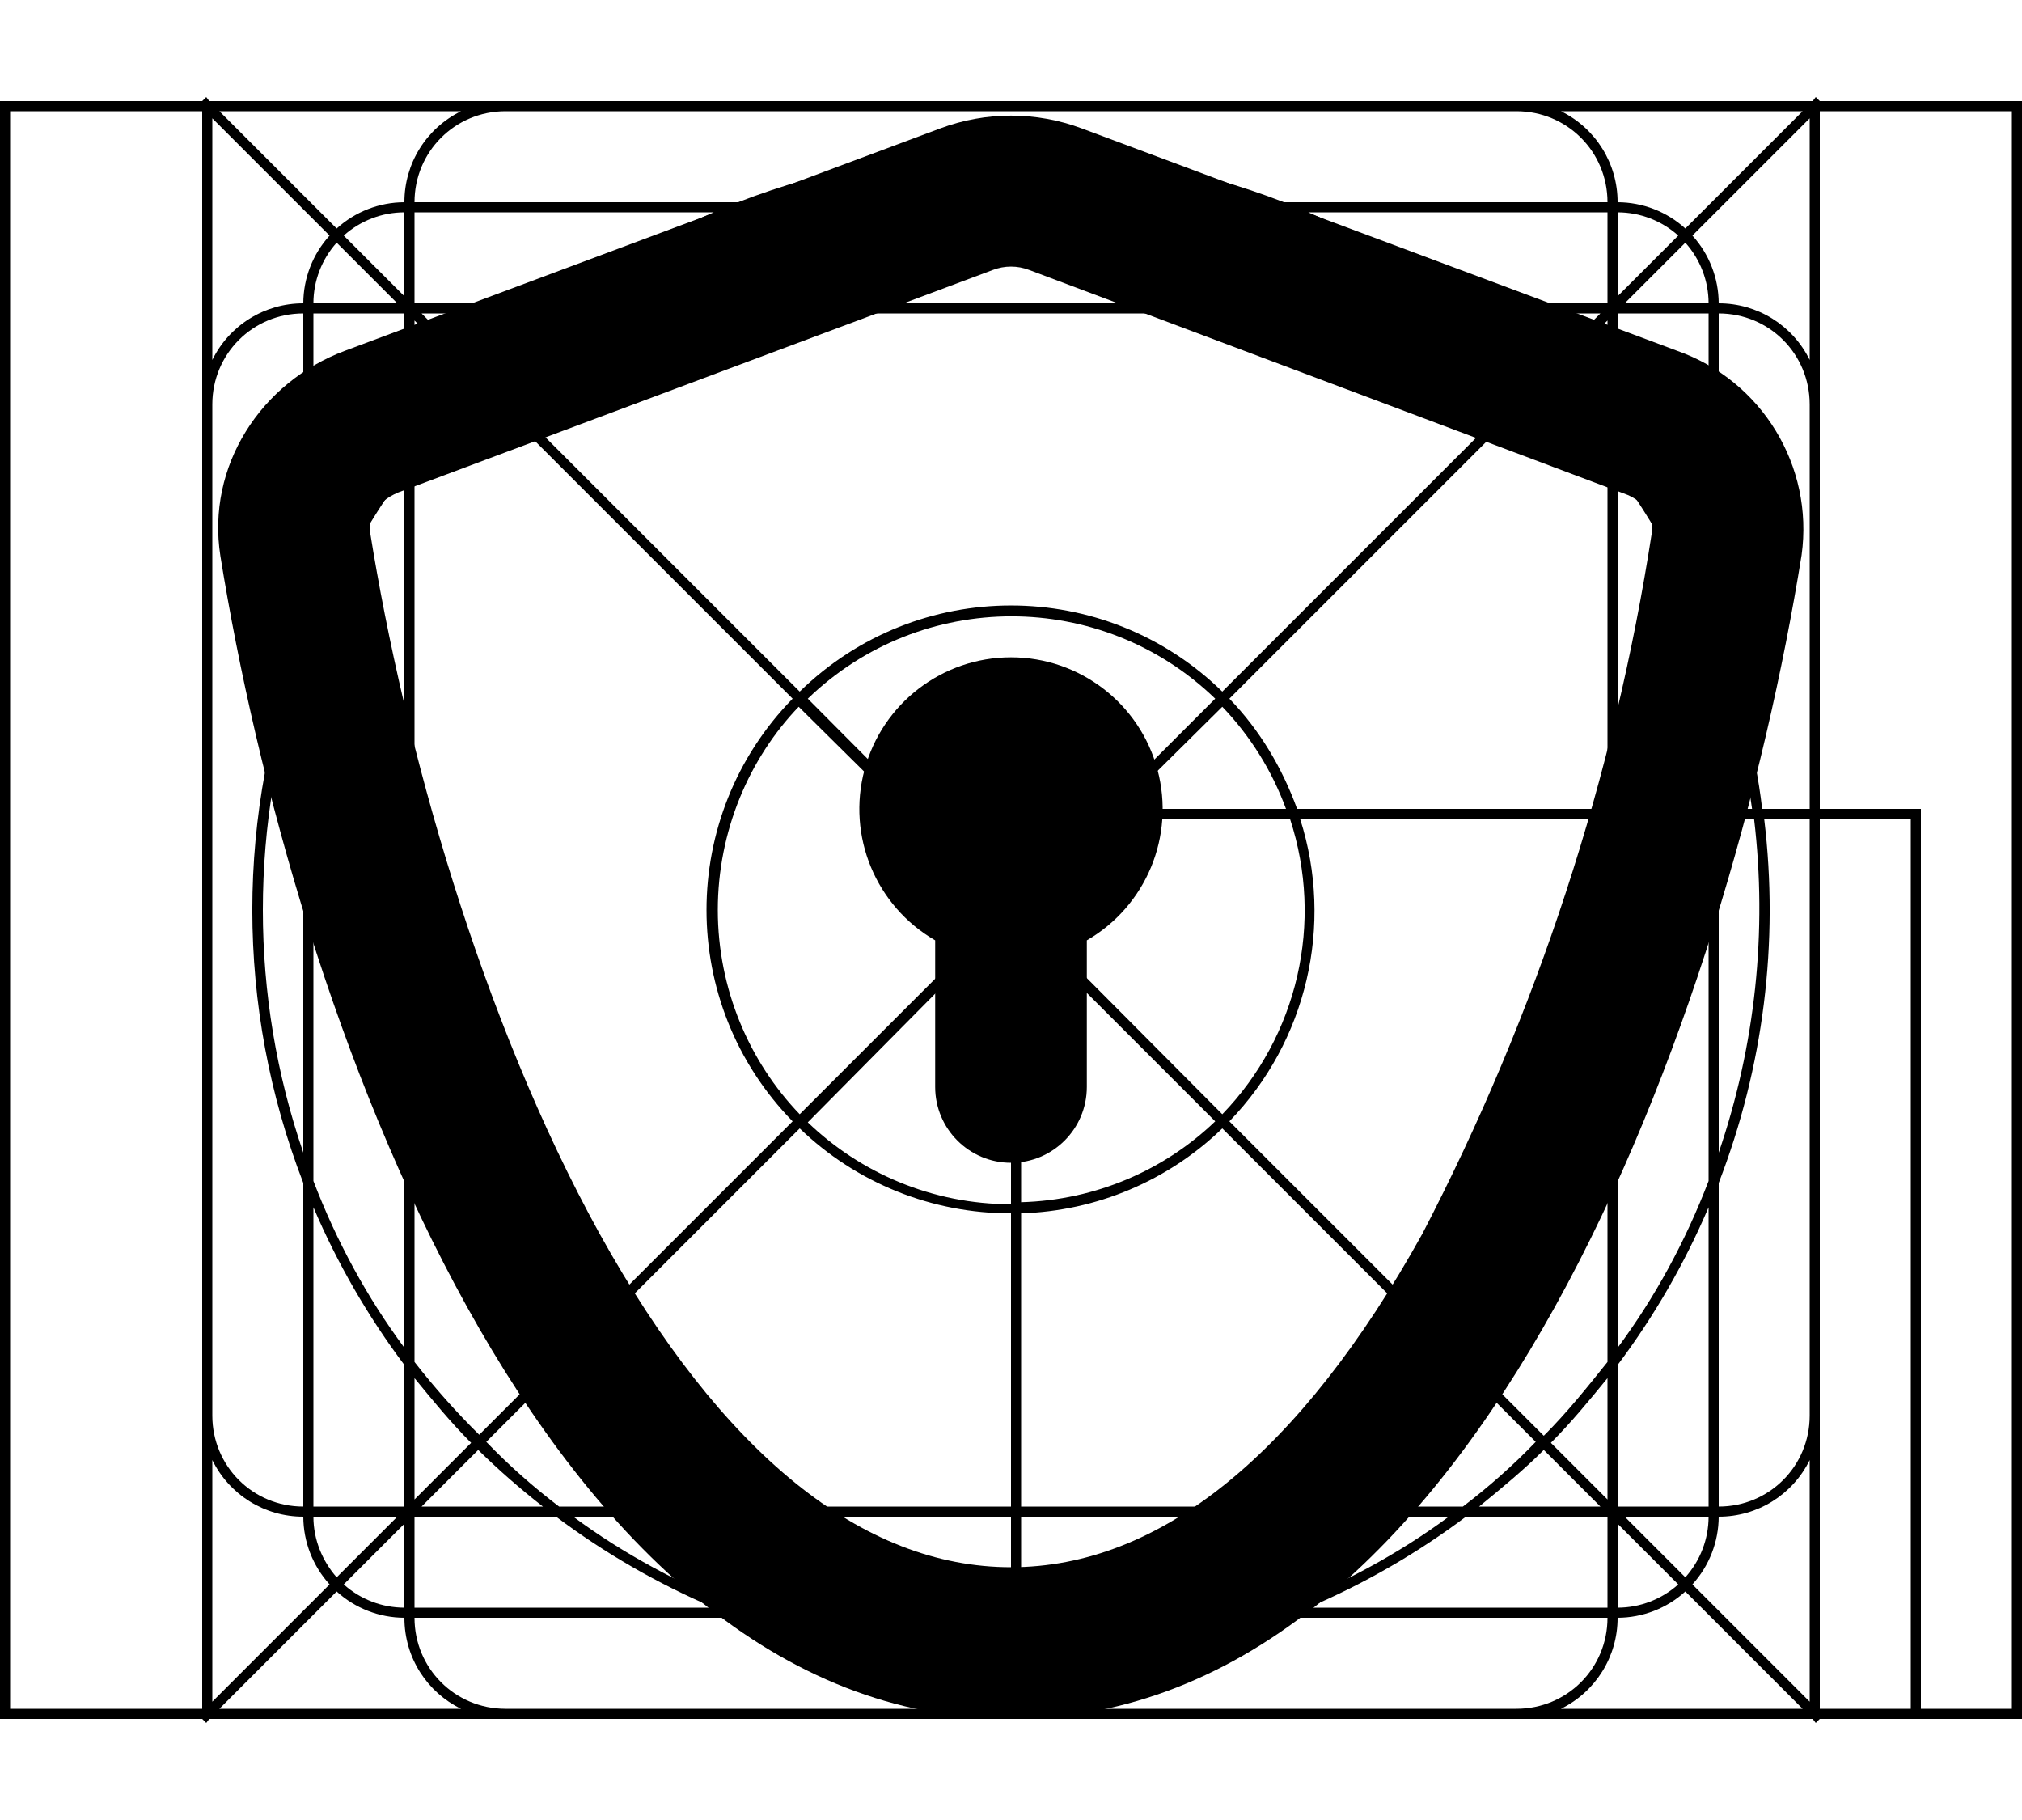
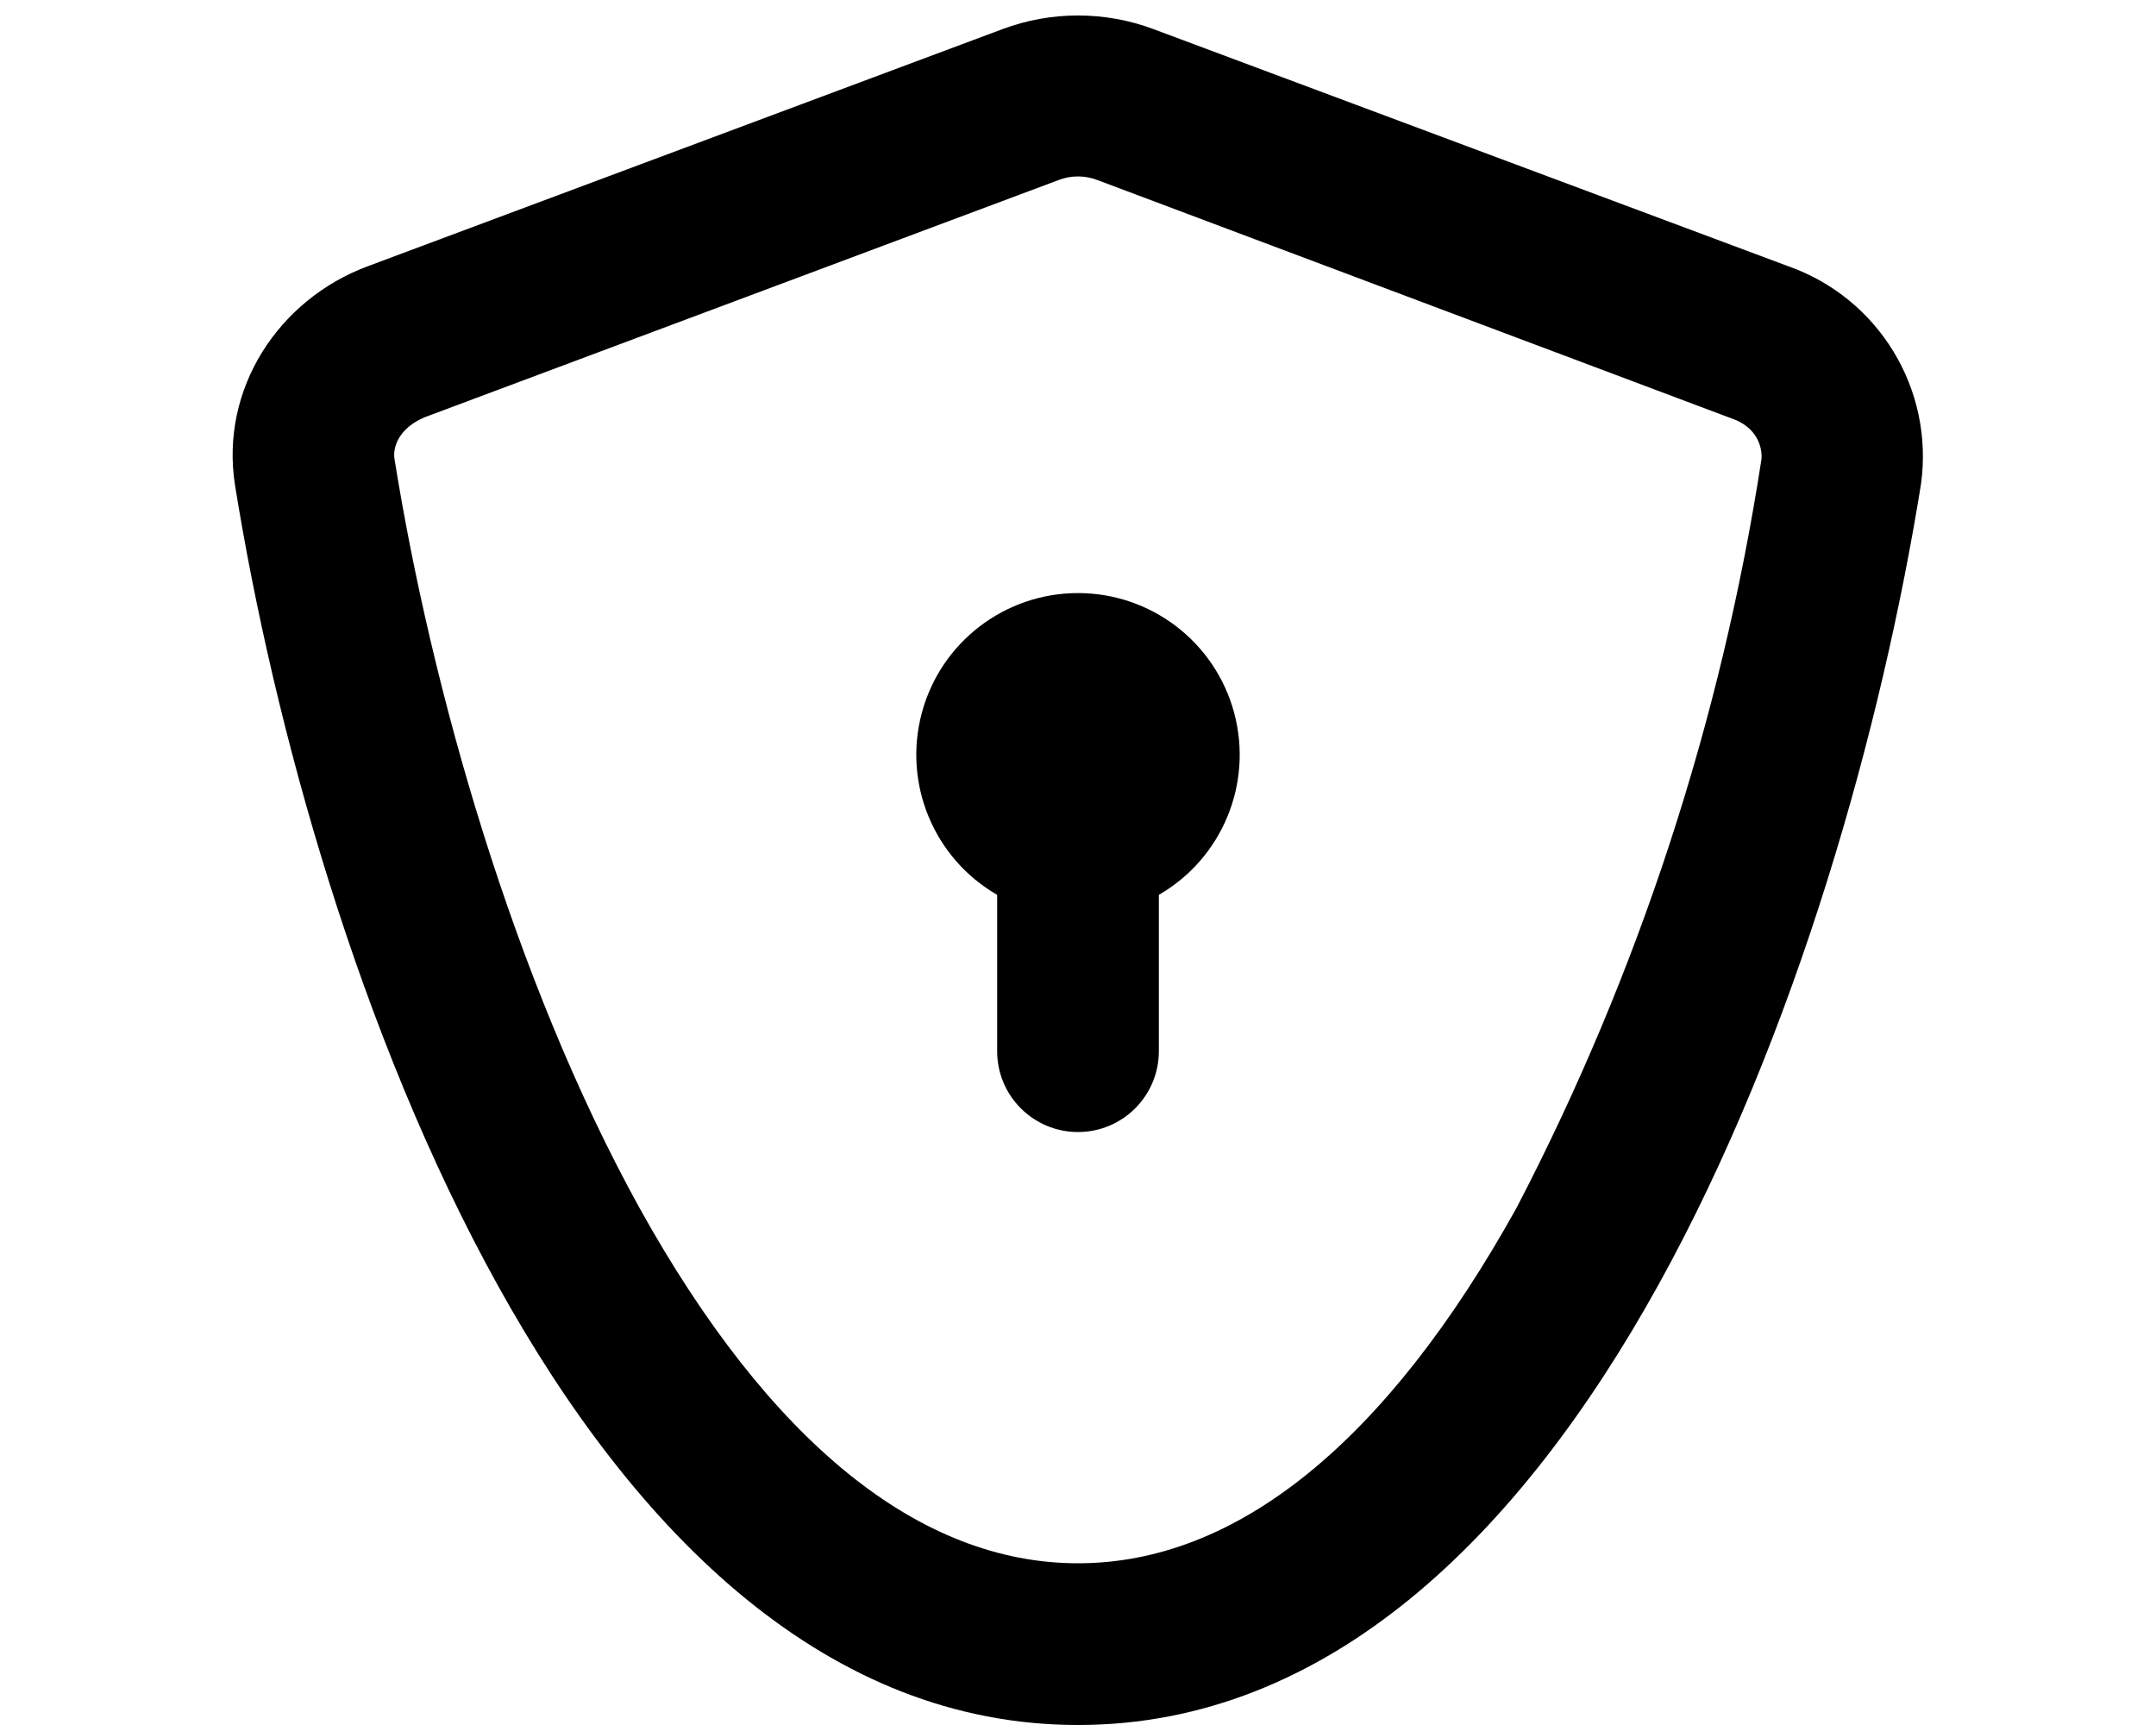
- <svg xmlns="http://www.w3.org/2000/svg" viewBox="0 0 20 18" fill="currentColor">
-   <path fill-rule="evenodd" d="M.1 17H2l.04.04.03-.04h15.86l.03.04L18 17h2V1h-2l-.04-.04-.03.04H2.07L2.04.96 2 1H0v16h.1Zm18.9-.1h.9V1.1H18V8h1v8.9ZM17.9 8V4c0-.5-.4-.9-.9-.9v3.2c.2.54.36 1.1.43 1.7h.47Zm-.45.1h.45V14c0 .5-.4.9-.9.9v-3.2a7.48 7.48 0 0 0 .45-3.6Zm-.12-.1A7.35 7.35 0 0 0 17 6.6V8h.33Zm-.33.1h.35a7.47 7.47 0 0 1-.35 3.3V8.1Zm-.1-.1V6.32a7.39 7.39 0 0 0-.9-1.65V8h.9Zm-.9.1h.9v3.58c-.23.6-.53 1.15-.9 1.65V8.1Zm-.1-.1V4.53c-.2-.25-.4-.5-.63-.73l-3.11 3.11c.3.31.52.68.67 1.09h3.07Zm-3.04.1h3.04v5.37c-.2.25-.4.5-.63.73l-3.11-3.11a2.99 2.99 0 0 0 .7-2.99Zm-.14-.1a2.9 2.9 0 0 0-.63-1.01L11.07 8h1.65Zm-1.75.1h1.79a2.9 2.9 0 0 1-.67 2.92l-1.99-2v-.05l.87-.87Zm-.04-.1 1.09-1.09a2.9 2.9 0 0 0-4.03 0L10 8.93V8h.93Zm-.83.83V8.1h.73l-.73.73Zm-.1.24L7.99 11.1c.52.5 1.23.81 2.01.81V9.07ZM10 12a3 3 0 0 1-2.09-.84l-3.1 3.1c.22.23.47.45.72.64H10V12Zm.1 2.9V12a2.99 2.99 0 0 0 1.99-.84l3.1 3.1c-.22.23-.47.45-.72.64H10.1Zm-.1.1H5.67c.5.37 1.06.67 1.65.9H10V15Zm.1.9V15h4.23c-.5.37-1.06.67-1.65.9H10.1Zm-.1.1H7.6c.75.26 1.56.4 2.4.4V16Zm.1.4V16h2.3a7.3 7.3 0 0 1-2.3.4Zm-.1.1c-.95 0-1.86-.18-2.7-.5H4.1c0 .5.4.9.9.9h5v-.4Zm.1.4v-.4a7.48 7.48 0 0 0 2.6-.5h3.2c0 .5-.4.9-.9.9h-4.9Zm5.34 0h2.39l-1.16-1.16A1 1 0 0 1 16 16a1 1 0 0 1-.56.9Zm2.56 0V8.1h.9v8.8H18Zm-7.9-5V9.17l1.92 1.92c-.5.48-1.18.78-1.92.8ZM4.56 1.1H2.17l1.16 1.16A1 1 0 0 1 4 2a1 1 0 0 1 .56-.9Zm-2.46.07 1.16 1.16A1 1 0 0 0 3 3a1 1 0 0 0-.9.56V1.17ZM2.1 4v10c0 .5.4.9.9.9v-3.2a7.48 7.48 0 0 1 0-5.4V3.1c-.5 0-.9.4-.9.9Zm1-.9v2.96A7.5 7.5 0 0 1 4 4.5V3.1h-.9Zm1.07 0 .56.56c.2-.2.42-.38.64-.56h-1.2ZM5.5 3H4.1v-.9h2.96A7.5 7.5 0 0 0 5.5 3Zm.03.1c-.25.2-.5.4-.73.63l3.11 3.11a2.99 2.99 0 0 1 4.18 0l3.1-3.1a7.43 7.43 0 0 0-.72-.64H5.53Zm-.8.7 3.11 3.11a2.99 2.99 0 0 0 0 4.18l-3.1 3.1a7.43 7.43 0 0 1-.64-.72V4.53c.2-.25.4-.5.63-.73ZM7.1 9c0 .78.31 1.5.81 2.02L9.93 9 7.9 6.99c-.49.51-.8 1.23-.8 2.01ZM5.67 3c.5-.37 1.06-.67 1.65-.9h5.36c.6.23 1.15.53 1.65.9H5.67Zm8.96.1c.22.18.44.36.64.56l.56-.56h-1.2ZM15.9 3h-1.4a7.5 7.5 0 0 0-1.56-.9h2.96V3Zm.1.1v1.4c.36.48.66 1 .9 1.56V3.1H16Zm.9-.1a.9.9 0 0 0-.23-.6l-.6.6h.83Zm1 .56A1 1 0 0 0 17 3a1 1 0 0 0-.26-.67l1.16-1.16v2.4Zm0 10.88a1 1 0 0 1-.9.56 1 1 0 0 1-.26.67l1.16 1.16v-2.4Zm-1 .46v-2.96a7.49 7.49 0 0 1-.9 1.56v1.4h.9Zm-.83.1h.83a.9.9 0 0 1-.23.6l-.6-.6Zm-.24-.1-.56-.56c-.2.2-.42.38-.64.56h1.2Zm-1.33.1h1.4v.9h-2.96a7.49 7.49 0 0 0 1.56-.9Zm-9.13-.1a7.52 7.52 0 0 1-.64-.56l-.56.56h1.2ZM4.1 15h1.4c.48.36 1 .66 1.56.9H4.1V15Zm-.1-.1v-1.4a7.5 7.5 0 0 1-.9-1.56v2.96H4Zm-.9.1c0 .23.09.44.23.6l.6-.6H3.1ZM3 15a1 1 0 0 1-.9-.56v2.39l1.16-1.16A1 1 0 0 1 3 15Zm-1-1v2.9H.1V1.1H2V14ZM3.93 3H3.1a.9.9 0 0 1 .23-.6l.6.6ZM2.6 9c0-.84.14-1.65.4-2.4v4.8A7.39 7.39 0 0 1 2.6 9ZM4 4.67c-.37.5-.67 1.06-.9 1.65v5.36c.23.6.53 1.15.9 1.65V4.67ZM2.17 16.9l1.16-1.16A1 1 0 0 0 4 16c0 .4.23.74.56.9H2.17Zm1.23-1.23a.9.9 0 0 0 .6.23v-.83l-.6.6Zm12.6.23a.9.9 0 0 0 .6-.23l-.6-.6v.83Zm1.83-14.8-1.16 1.16A1 1 0 0 0 16 2a1 1 0 0 0-.56-.9h2.39ZM16 2.93V2.1a.9.9 0 0 1 .6.23l-.6.6ZM15 1.1c.5 0 .9.4.9.9h-3.2a7.48 7.48 0 0 0-5.4 0H4.1c0-.5.4-.9.9-.9h10Zm-5 .5c.84 0 1.65.14 2.4.4H7.6c.75-.26 1.56-.4 2.4-.4Zm-6.6.73A.9.9 0 0 1 4 2.1v.83l-.6-.6Zm.7 2.04v-1.2l.56.56c-.2.2-.38.42-.56.64Zm0 9.26v1.2l.56-.56c-.2-.2-.38-.42-.56-.64Zm11.8-9.26v-1.2l-.56.56c.2.2.38.42.56.64Zm0 9.26v1.2l-.56-.56c.2-.2.38-.42.56-.64Z" />
-   <path d="M10.75 9.3v1.45a.75.75 0 0 1-1.5 0V9.3a1.5 1.5 0 1 1 1.5 0Z" />
-   <path fill-rule="evenodd" d="m3.41 3.47 5.89-2.2a2 2 0 0 1 1.4 0l5.89 2.2a1.87 1.87 0 0 1 1.23 2.02C17.1 9.97 14.64 17 10 17 5.36 17 2.9 9.97 2.18 5.5c-.14-.89.4-1.72 1.23-2.03Zm6.41-.8-5.88 2.2c-.24.1-.3.28-.28.39.34 2.12 1.1 4.82 2.27 6.94 1.21 2.18 2.6 3.3 4.07 3.3 1.47 0 2.86-1.12 4.07-3.3a22.44 22.44 0 0 0 2.27-6.94c.01-.11-.04-.3-.28-.38l-5.88-2.21a.5.5 0 0 0-.36 0Z" />
+ <svg xmlns="http://www.w3.org/2000/svg" viewBox="0 0 20 16" fill="currentColor">
+   <path d="M10.75 8.3v1.45a.75.75 0 0 1-1.5 0V8.3a1.5 1.5 0 1 1 1.5 0Z" />
+   <path fill-rule="evenodd" d="M3.41 2.47 9.3.27a2 2 0 0 1 1.4 0l5.89 2.2a1.87 1.87 0 0 1 1.23 2.02C17.1 8.97 14.64 16 10 16 5.36 16 2.9 8.97 2.18 4.5c-.14-.89.4-1.72 1.23-2.03Zm6.41-.8-5.88 2.2c-.24.1-.3.28-.28.39.34 2.12 1.1 4.82 2.27 6.94 1.21 2.18 2.6 3.3 4.07 3.3 1.47 0 2.86-1.12 4.07-3.3a22.44 22.44 0 0 0 2.27-6.94c.01-.11-.04-.3-.28-.38l-5.88-2.21a.5.5 0 0 0-.36 0Z" />
</svg>
